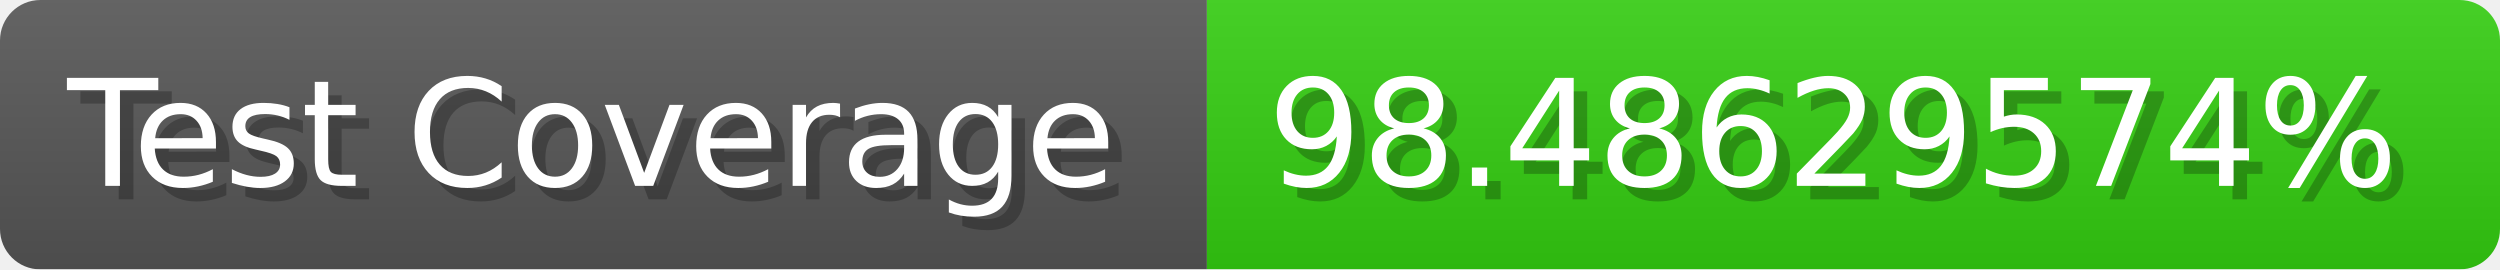
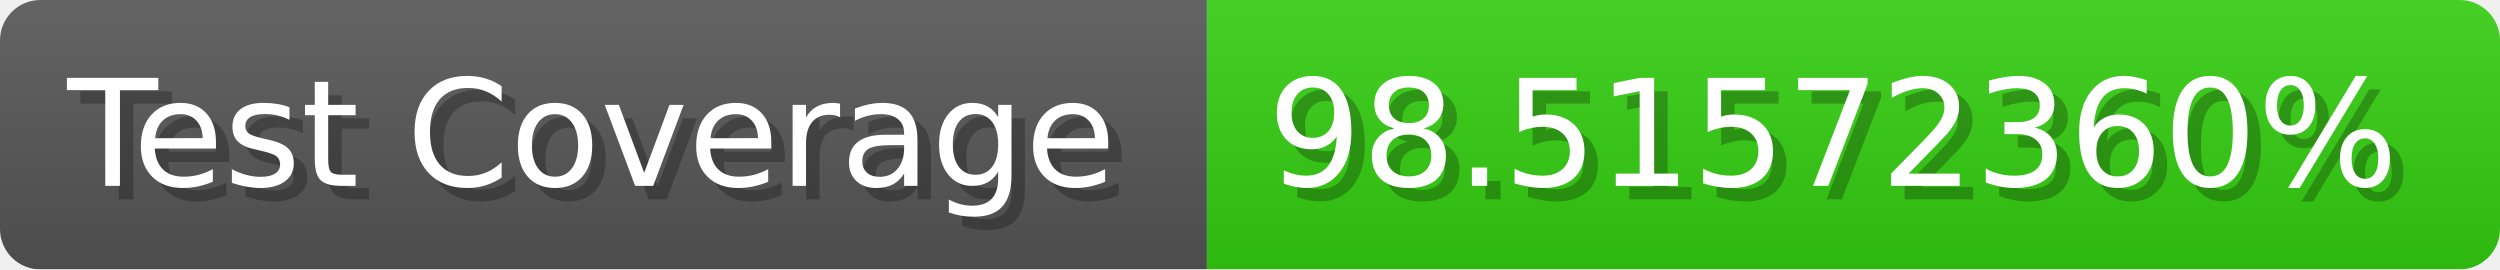
- <svg xmlns="http://www.w3.org/2000/svg" width="185.6" height="20" viewBox="0 0 1856 200" role="img" aria-label="Test Coverage: 98.48629574%">
+ <svg xmlns="http://www.w3.org/2000/svg" width="185.6" height="20" viewBox="0 0 1856 200" role="img" aria-label="Test Coverage: 98.51572360%">
  <linearGradient id="a" x2="0" y2="100%">
    <stop offset="0" stop-opacity=".1" stop-color="#EEE" />
    <stop offset="1" stop-opacity=".1" />
  </linearGradient>
  <mask id="m">
    <rect width="1856" height="200" rx="30" fill="#FFF" />
  </mask>
  <g mask="url(#m)">
    <rect width="896" height="200" fill="#555" />
    <rect width="960" height="200" fill="#3C1" x="896" />
    <rect width="1856" height="200" fill="url(#a)" />
  </g>
  <g aria-hidden="true" fill="#fff" text-anchor="start" font-family="Verdana,DejaVu Sans,sans-serif" font-size="110">
    <text x="60" y="148" textLength="796" fill="#000" opacity="0.25">Test Coverage</text>
    <text x="50" y="138" textLength="796">Test Coverage</text>
-     <text x="951" y="148" textLength="860" fill="#000" opacity="0.25">98.48629574%</text>
-     <text x="941" y="138" textLength="860">98.48629574%</text>
+     <text x="951" y="148" textLength="860" fill="#000" opacity="0.25">98.51572360%</text>
+     <text x="941" y="138" textLength="860">98.51572360%</text>
  </g>
</svg>
